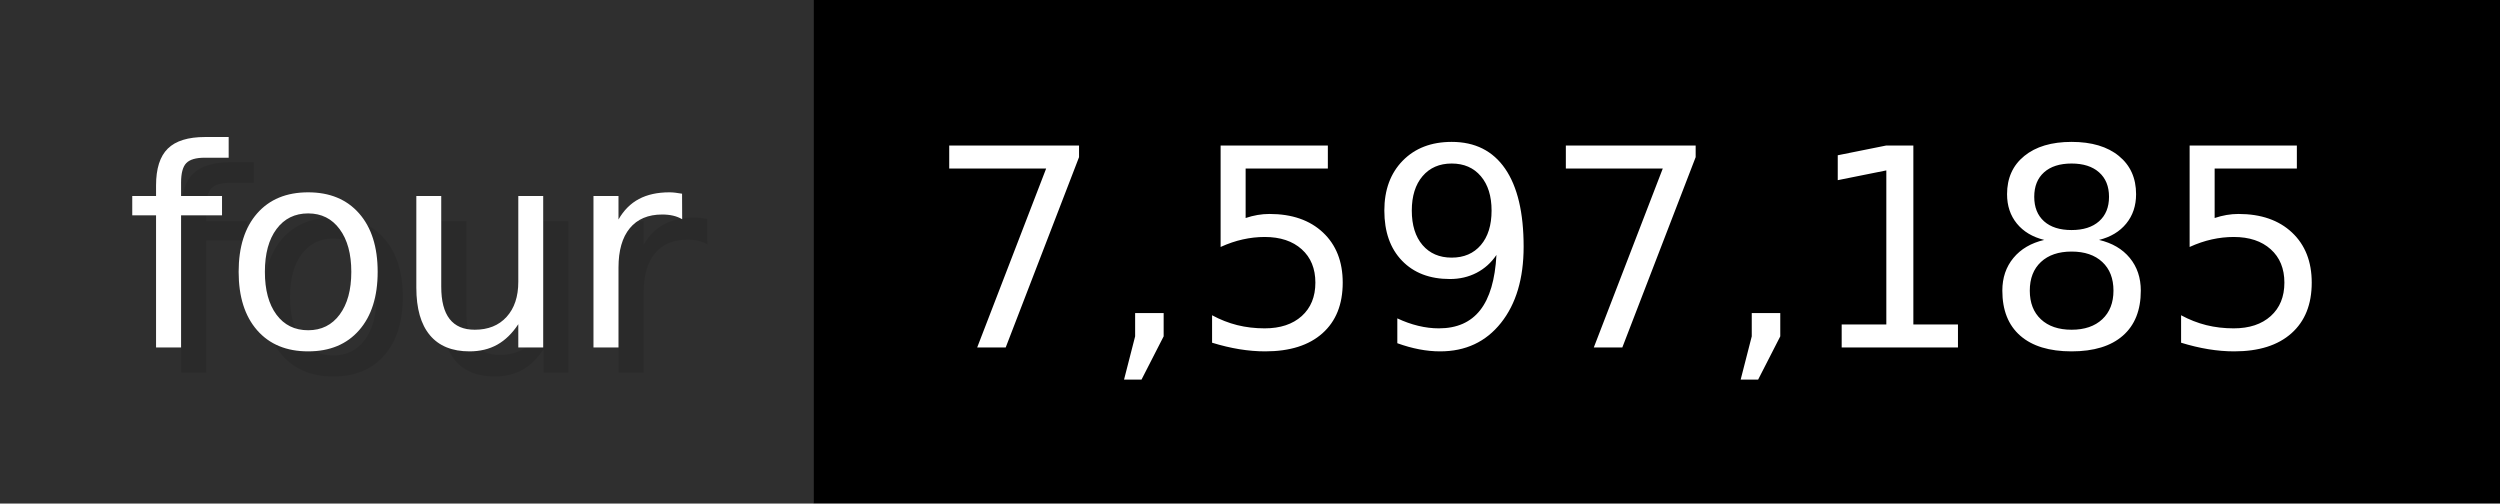
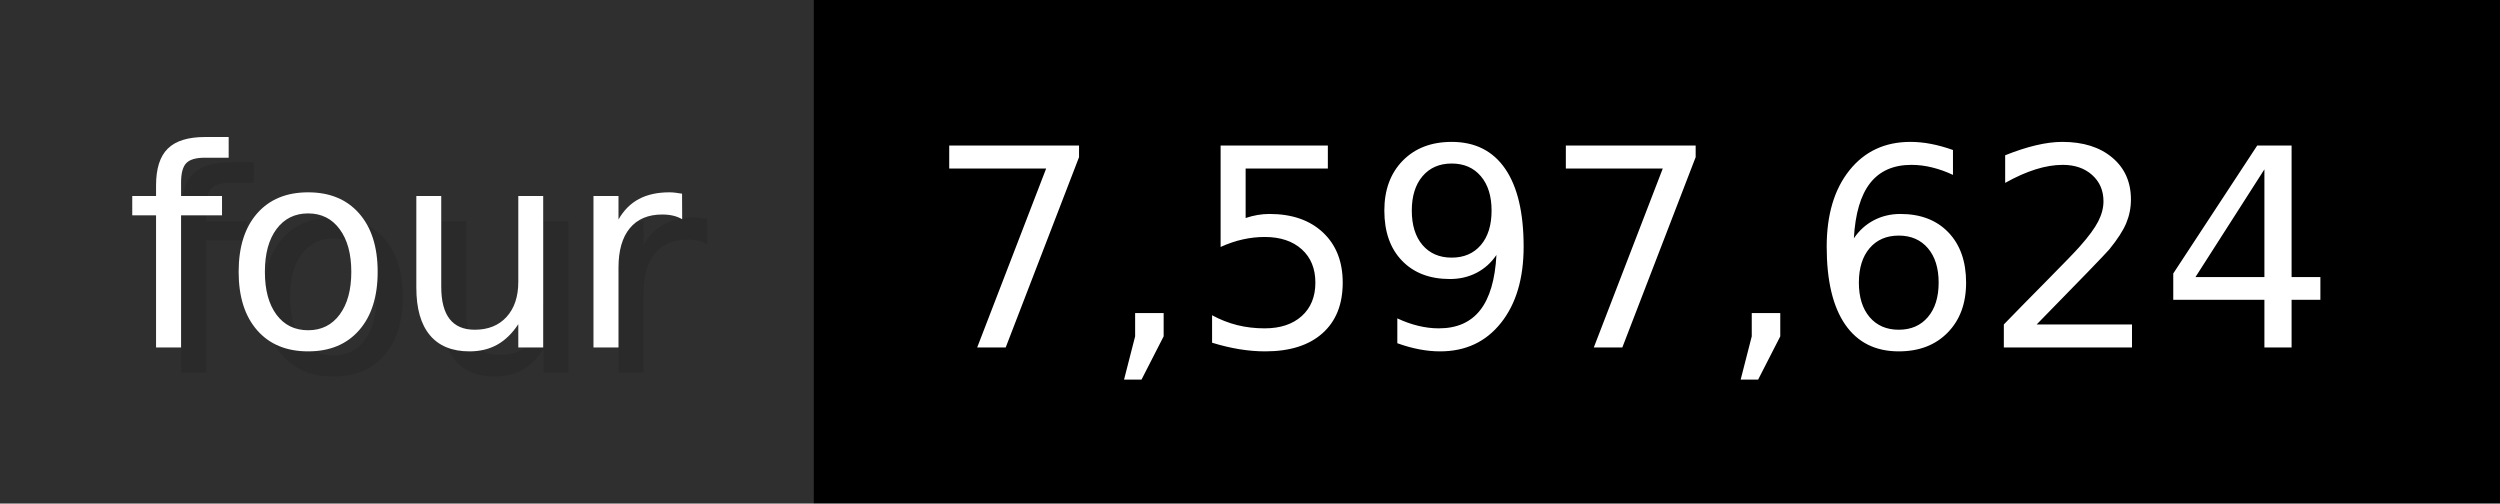
- <svg xmlns="http://www.w3.org/2000/svg" width="99.3" height="20" viewBox="0 0 993 200" role="img" aria-label="four: 7,597,185">
+ <svg xmlns="http://www.w3.org/2000/svg" width="99.3" height="20" viewBox="0 0 993 200" role="img" aria-label="four: 7,597,624">
  <g>
    <rect fill="#2F2F2F" width="323" height="200" />
    <rect fill="#" x="323" width="670" height="200" />
  </g>
  <g aria-hidden="true" fill="#fff" text-anchor="start" font-family="Verdana,DejaVu Sans,sans-serif" font-size="110">
    <text x="60" y="148" textLength="223" fill="#000" opacity="0.1">four</text>
    <text x="50" y="138" textLength="223">four</text>
-     <text x="378" y="148" textLength="570" fill="#000" opacity="0.1">7,597,185</text>
-     <text x="368" y="138" textLength="570">7,597,185</text>
+     <text x="378" y="148" textLength="570" fill="#000" opacity="0.1">7,597,624</text>
+     <text x="368" y="138" textLength="570">7,597,624</text>
  </g>
</svg>
